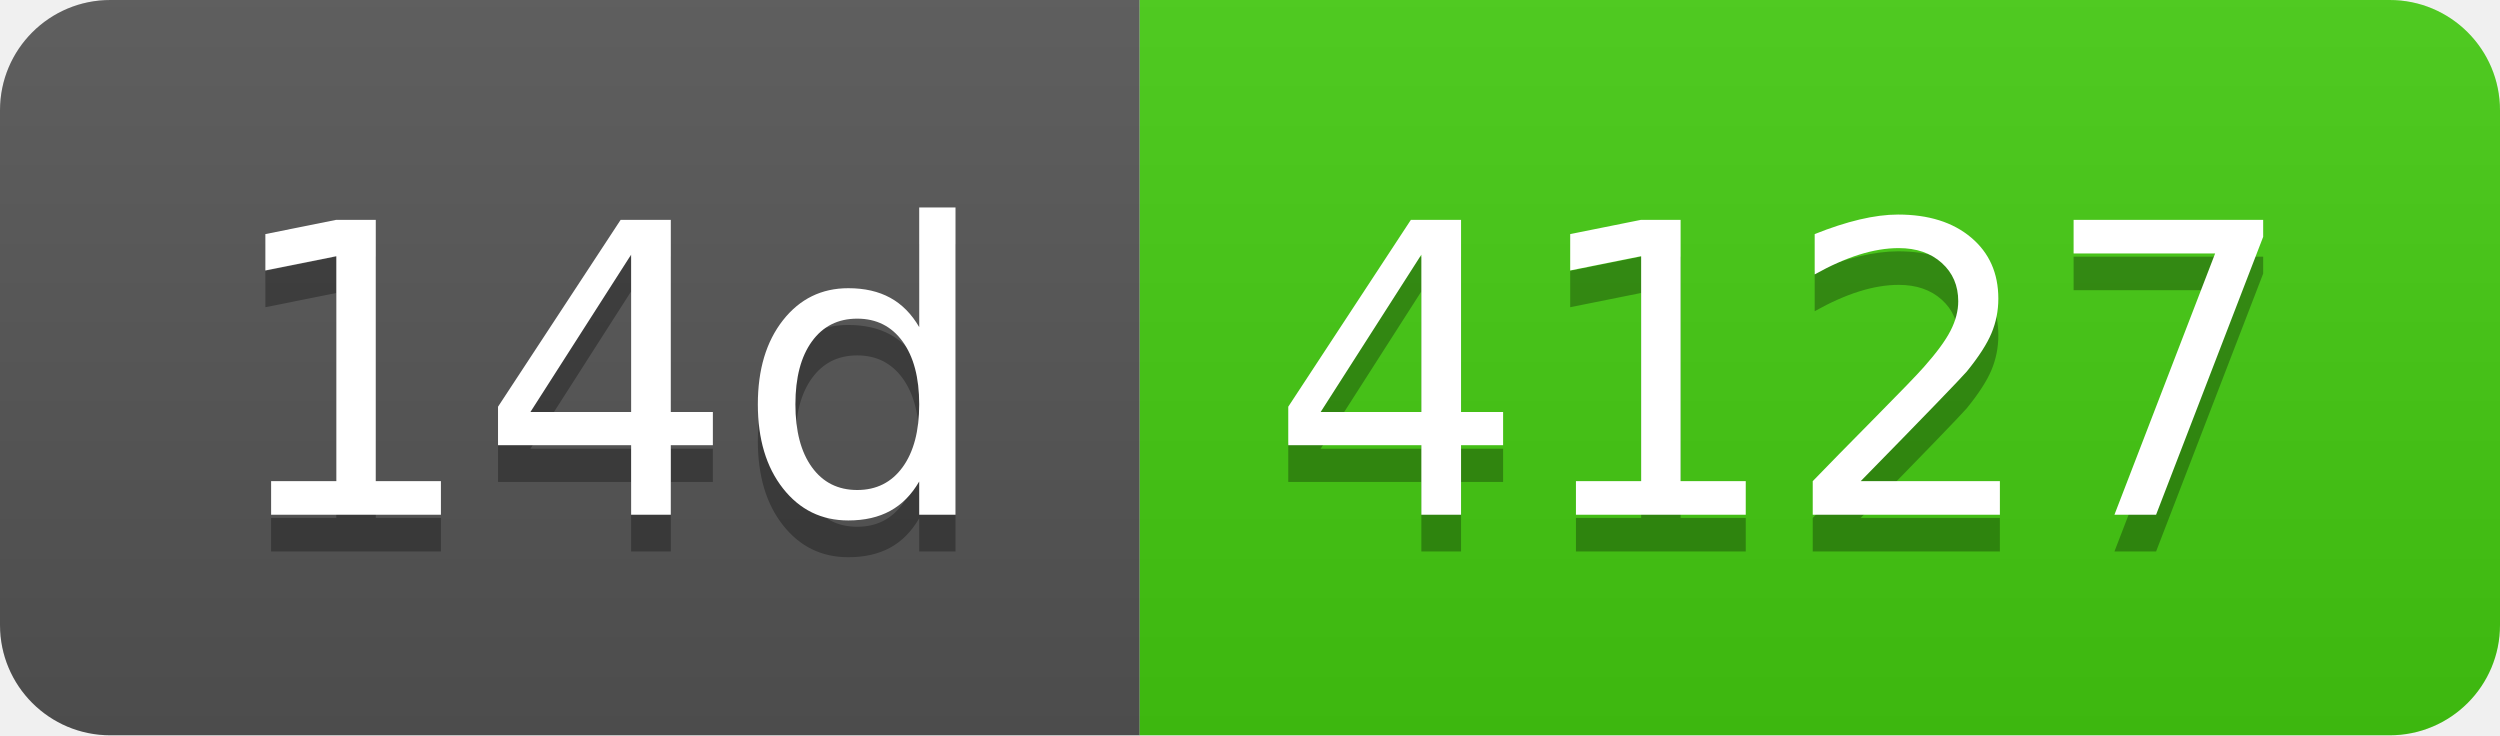
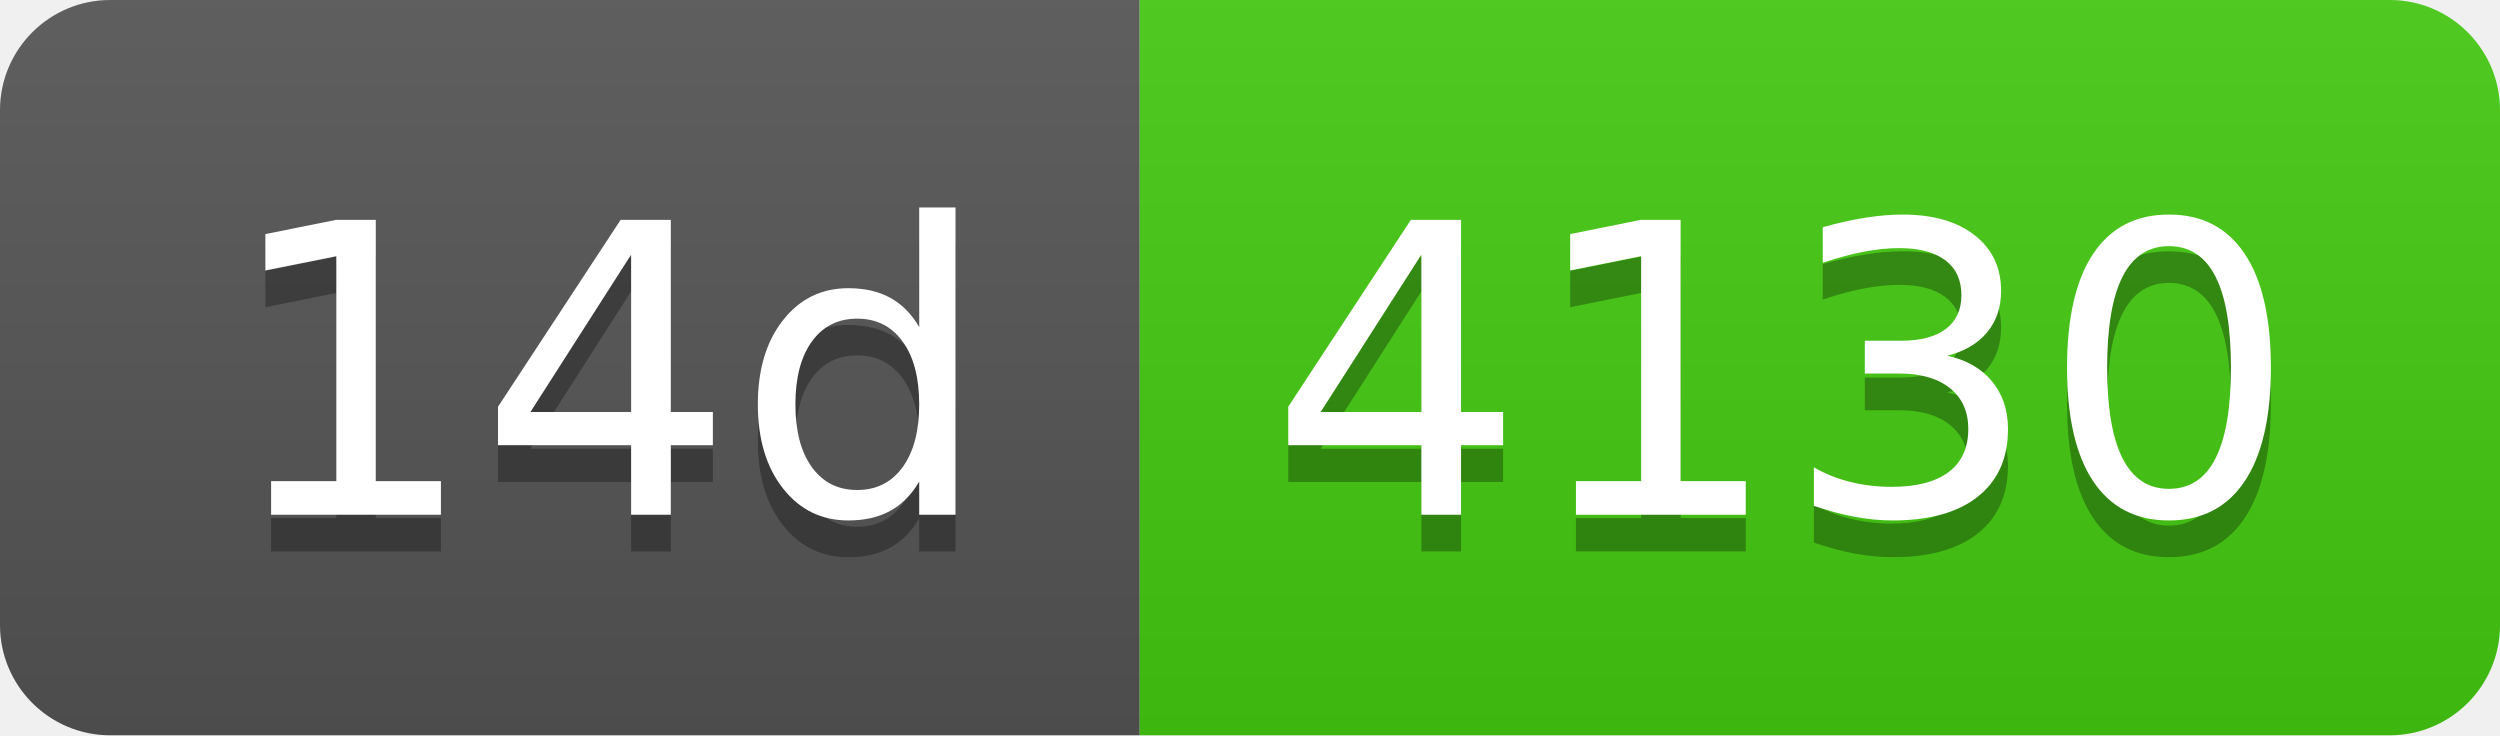
- <svg xmlns="http://www.w3.org/2000/svg" width="68" height="20" role="img" aria-label="14d: 4127">
+ <svg xmlns="http://www.w3.org/2000/svg" width="68" height="20" role="img" aria-label="14d: 4130">
  <linearGradient id="s" x2="0" y2="100%">
    <stop offset="0" stop-color="#bbb" stop-opacity=".1" />
    <stop offset="1" stop-opacity=".1" />
  </linearGradient>
  <clipPath id="r">
    <rect width="68" height="20" rx="3" fill="#fff" />
  </clipPath>
  <g clip-path="url(#r)">
    <rect width="31" height="20" fill="#555" />
    <rect x="31" width="37" height="20" fill="#4c1" />
    <rect width="68" height="20" fill="url(#s)" />
  </g>
  <g fill="#fff" text-anchor="middle" font-family="Verdana,Geneva,DejaVu Sans,sans-serif" text-rendering="geometricPrecision" font-size="110">
    <text aria-hidden="true" x="165" y="150" fill="#010101" fill-opacity=".3" transform="scale(.1)" textLength="210">14d</text>
    <text x="165" y="140" transform="scale(.1)" fill="#fff" textLength="210">14d</text>
-     <text aria-hidden="true" x="485" y="150" fill="#010101" fill-opacity=".3" transform="scale(.1)" textLength="270">4127</text>
-     <text x="485" y="140" transform="scale(.1)" fill="#fff" textLength="270">4127</text>
+     <text aria-hidden="true" x="485" y="150" fill="#010101" fill-opacity=".3" transform="scale(.1)" textLength="270">4130</text>
+     <text x="485" y="140" transform="scale(.1)" fill="#fff" textLength="270">4130</text>
  </g>
</svg>
